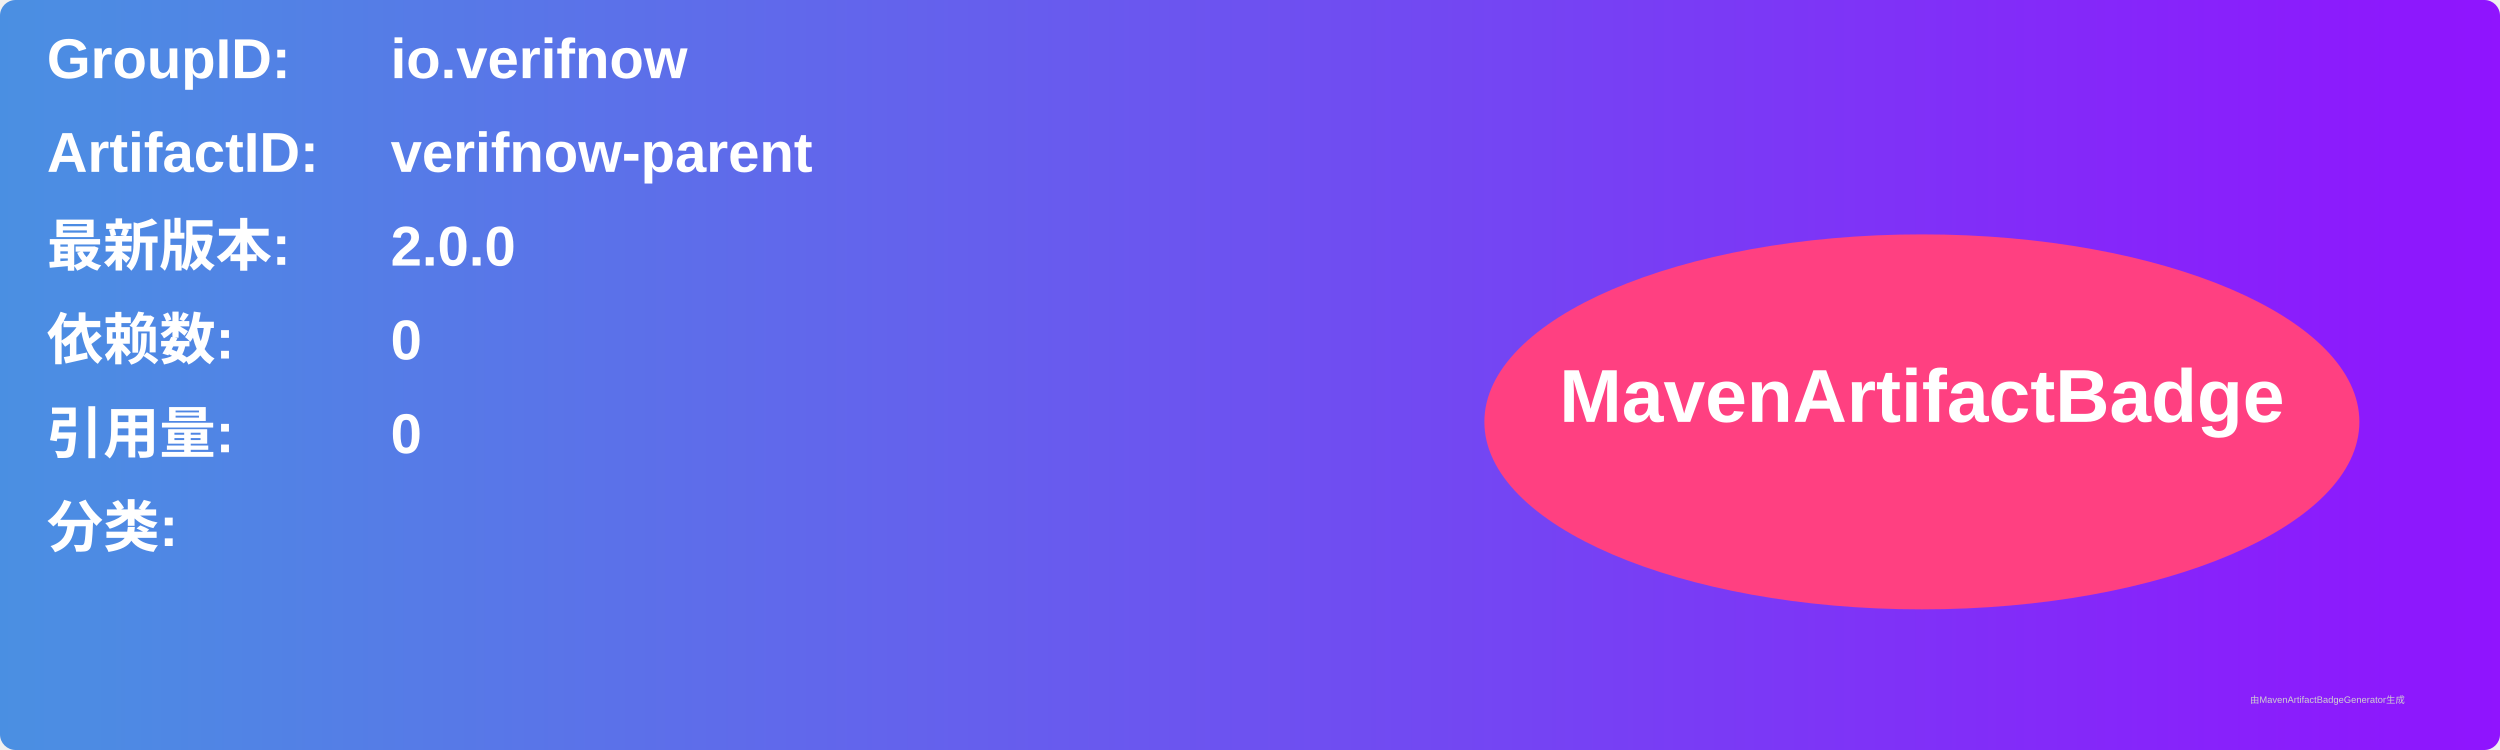
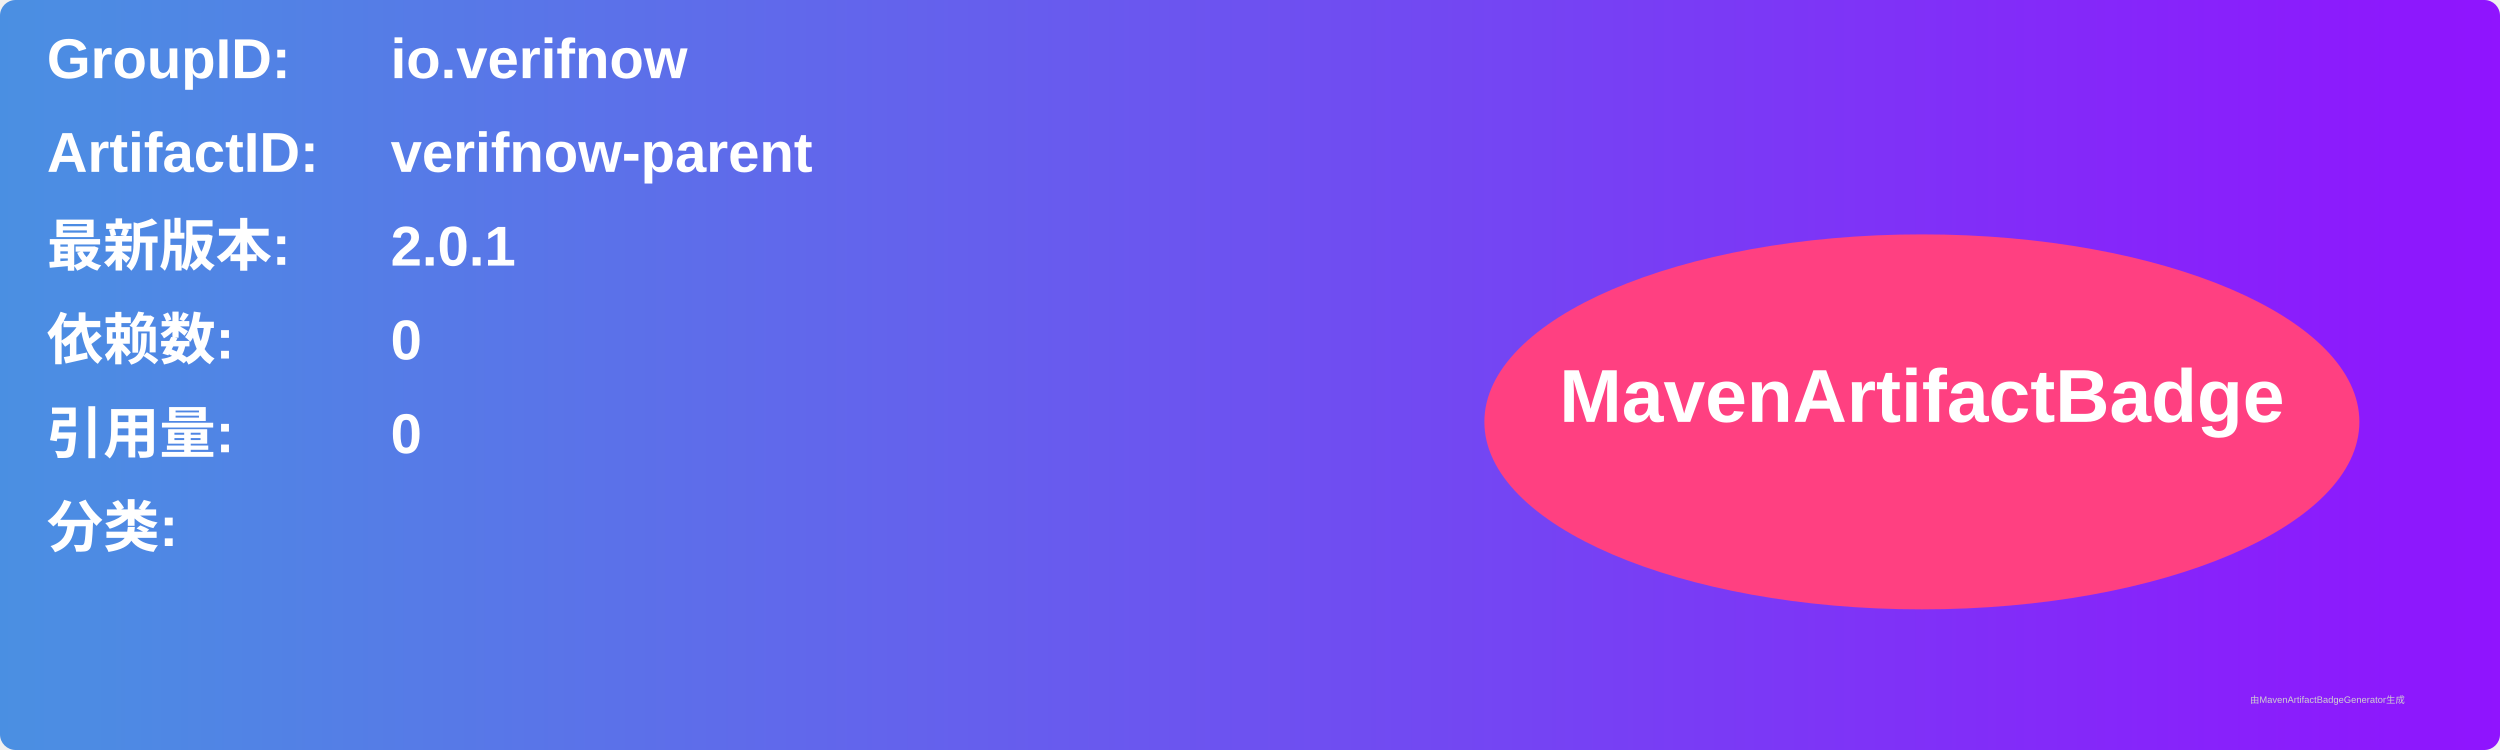
<svg xmlns="http://www.w3.org/2000/svg" width="800" height="240" viewBox="0 0 800 240">
  <linearGradient id="grad" x1="0%" y1="0%" x2="100%" y2="0%">
    <stop offset="0%" stop-color="#4a90e2" />
    <stop offset="100%" stop-color="#9013fe" />
  </linearGradient>
  <rect width="100%" height="100%" rx="5" ry="5" fill="url(#grad)" />
  <g transform="translate(15, 15)">
    <text x="0" y="10" font-family="Arial" font-size="18" fill="white" font-weight="bold" width="260">GroupID:</text>
    <text x="110" y="10" font-family="Arial" font-size="18" fill="white" font-weight="bold" width="460">io.verifnow</text>
    <text x="0" y="40" font-family="Arial" font-size="18" fill="white" font-weight="bold" width="260">ArtifactID:</text>
    <text x="110" y="40" font-family="Arial" font-size="18" fill="white" font-weight="bold" width="460">verifnow-parent</text>
    <text x="0" y="70" font-family="Arial" font-size="18" fill="white" font-weight="bold">最新版本:</text>
    <text x="110" y="70" font-family="Arial" font-size="18" fill="white" font-weight="bold">
-       <tspan font-weight="bold">2.0.0</tspan>
+       <tspan font-weight="bold">2.0.1</tspan>
    </text>
    <text x="0" y="100" font-family="Arial" font-size="18" fill="white" font-weight="bold">依赖数: </text>
    <text x="110" y="100" font-family="Arial" font-size="18" fill="white">
      <tspan font-weight="bold">0</tspan>
    </text>
    <text x="0" y="130" font-family="Arial" font-size="18" fill="white" font-weight="bold">引用量: </text>
    <text x="110" y="130" font-family="Arial" font-size="18" fill="white">
      <tspan font-weight="bold">0</tspan>
    </text>
    <text x="0" y="160" font-family="Arial" font-size="18" fill="white" font-weight="bold">分类:</text>
    <text x="10" y="190" font-family="Arial" font-size="10" fill="white">
      <tspan font-weight="bold" />
    </text>
    <ellipse cx="600" cy="120" rx="140" ry="60" fill="#ff4081" />
    <text x="600" y="120" text-anchor="middle" font-family="Arial" font-size="24" fill="white" font-weight="bold">MavenArtifactBadge</text>
  </g>
  <text x="720" y="225" font-family="Arial" font-size="3" fill="#d0d0d0">由MavenArtifactBadgeGenerator生成</text>
</svg>
